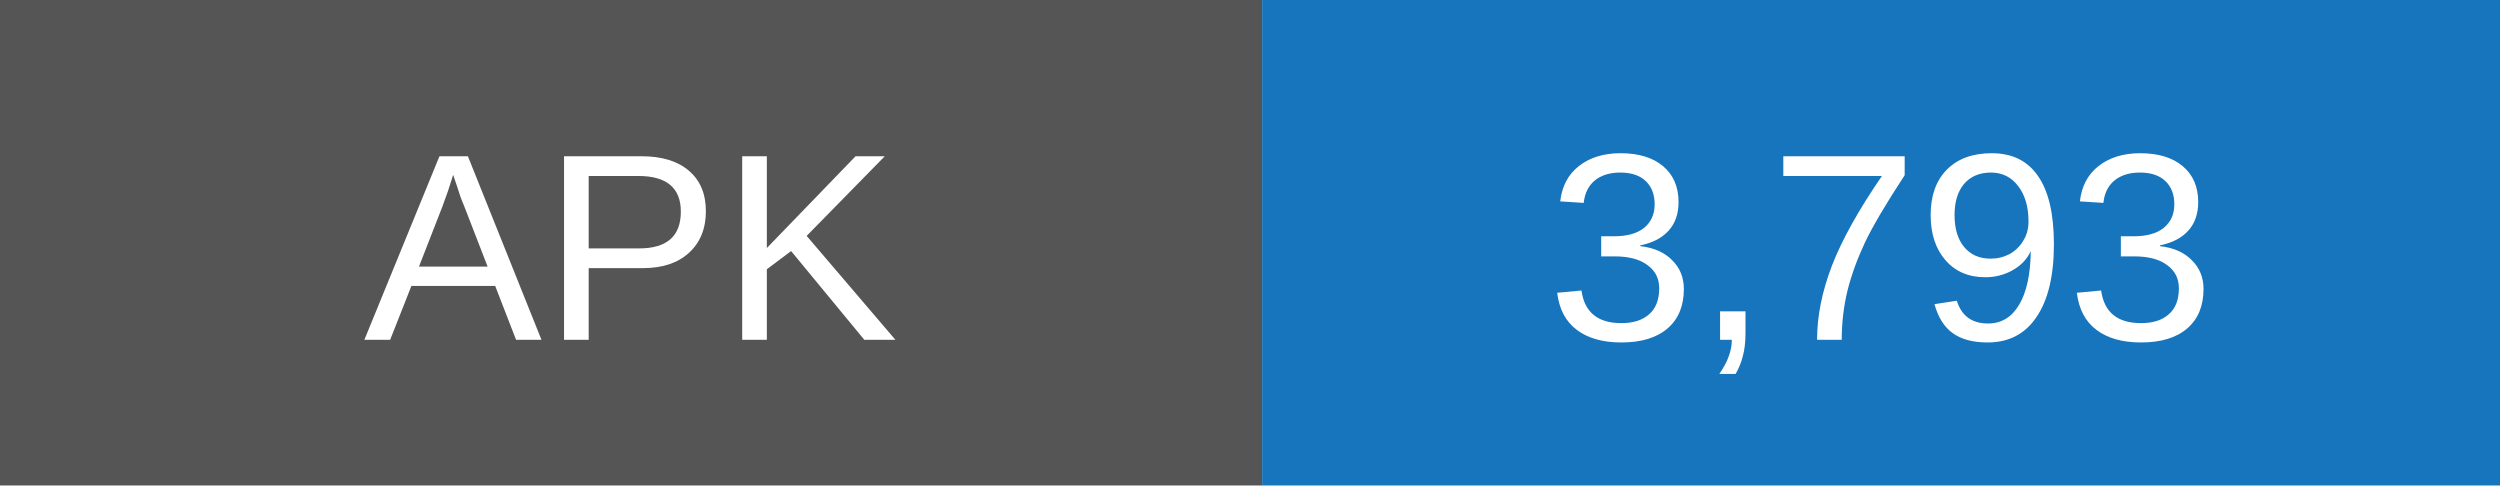
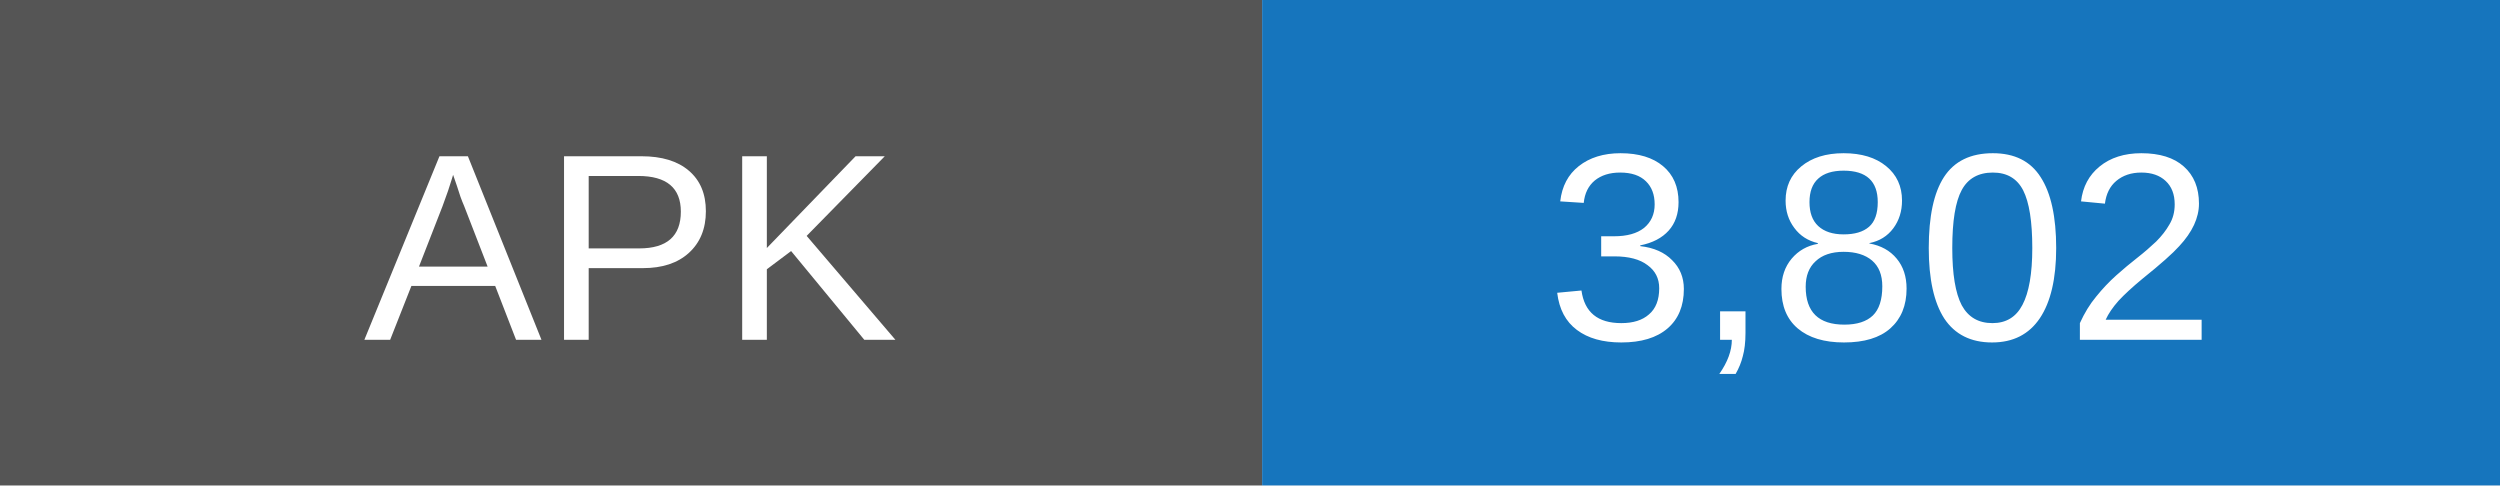
- <svg xmlns="http://www.w3.org/2000/svg" width="103" height="20" role="img" aria-label="APK downloads: 3793">
+ <svg xmlns="http://www.w3.org/2000/svg" width="103" height="20" role="img" aria-label="APK downloads: 3802">
  <rect width="52" height="20" fill="#555" />
  <rect x="52" width="51" height="20" fill="#1675bd" />
  <g fill="white" text-anchor="middle" font-family="Arial,sans-serif" font-size="11">
    <text x="26" y="14">APK</text>
-     <text x="77.5" y="14">3,793</text>
+     <text x="77.5" y="14">3,802</text>
  </g>
</svg>
